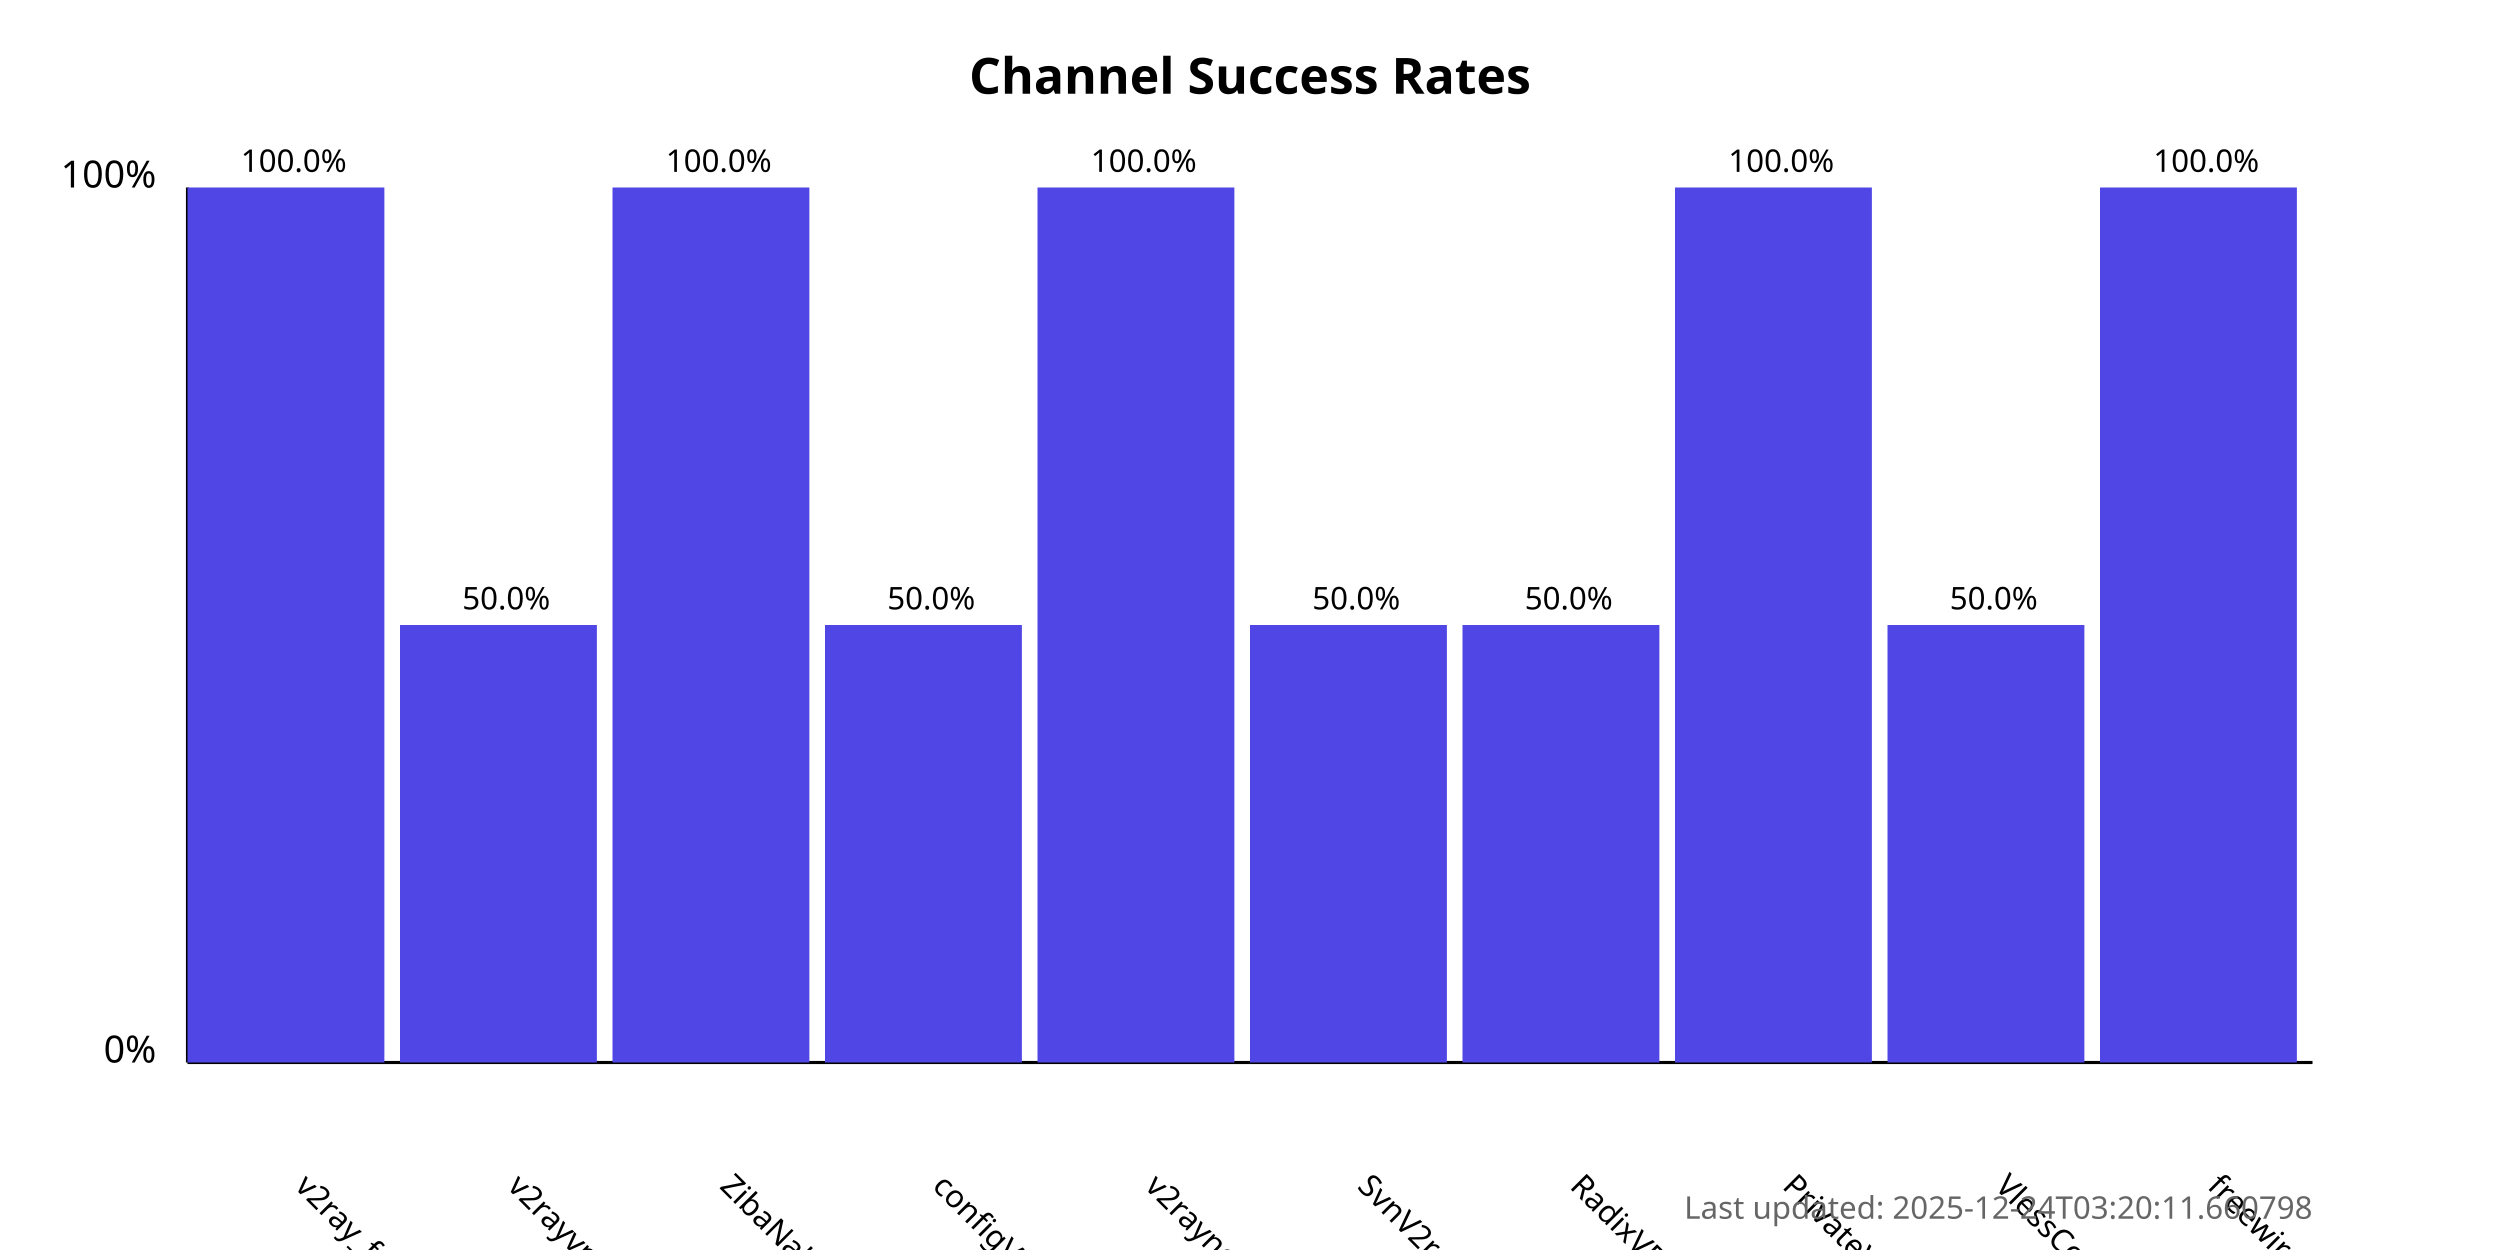
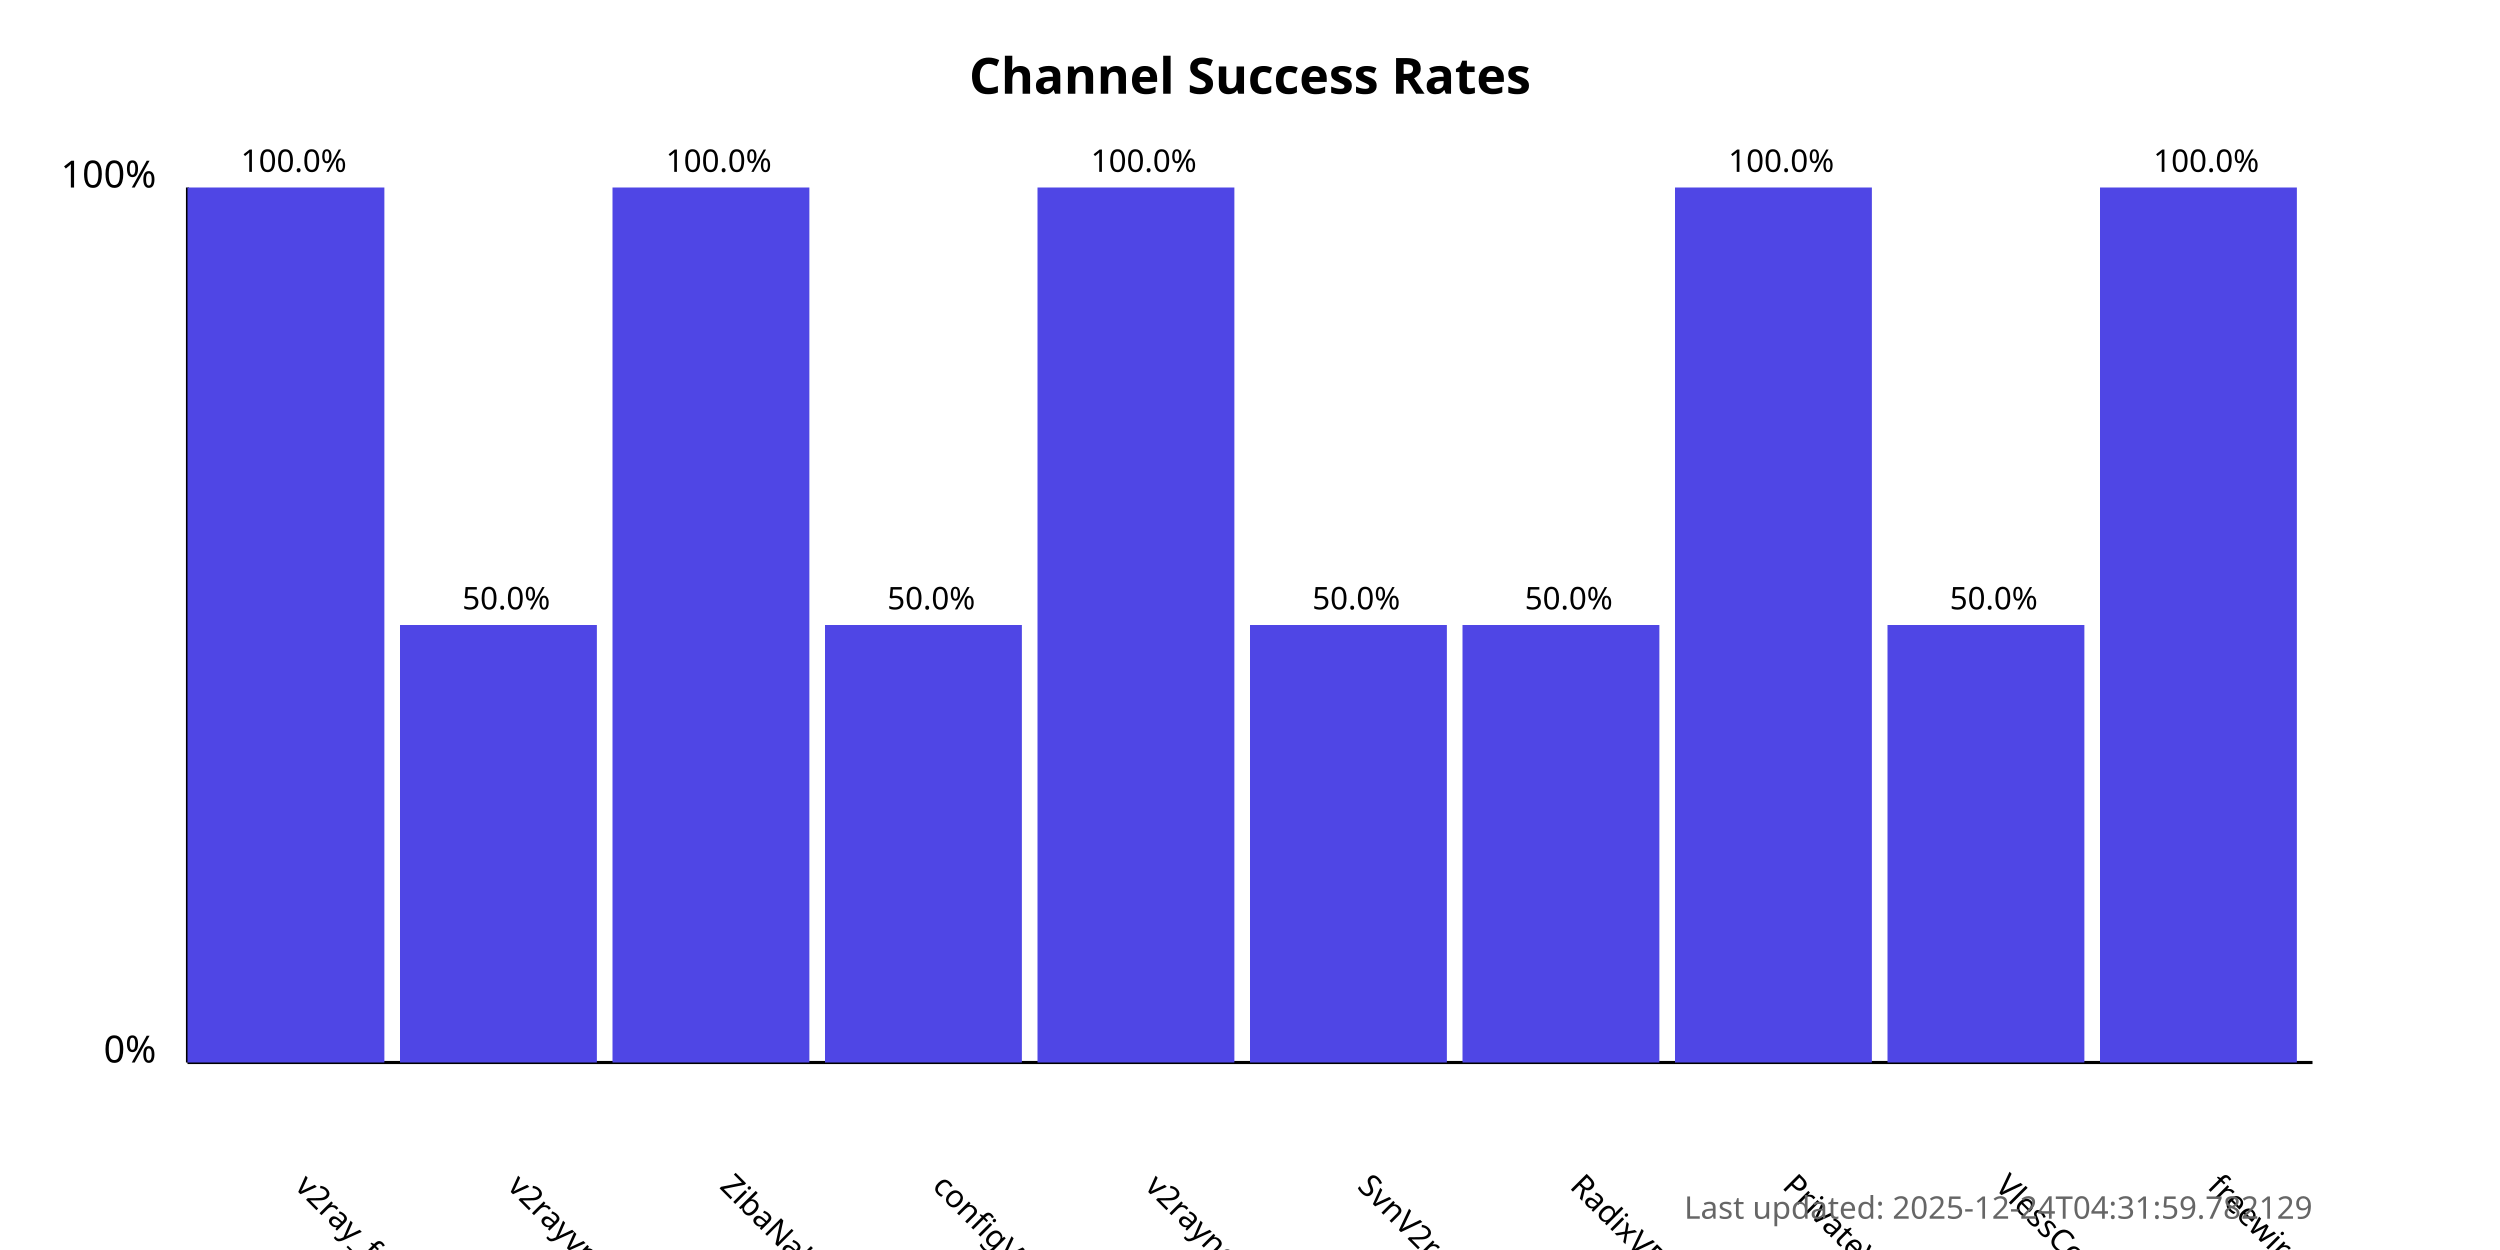
<svg xmlns="http://www.w3.org/2000/svg" width="800" height="400">
  <style>
            .chart-title { font: bold 16px sans-serif; }
            .axis-label { font: 12px sans-serif; }
            .tick-label { font: 10px sans-serif; }
            .bar { fill: #4f46e5; }
            .bar:hover { fill: #6366f1; }
            .timestamp { font: 10px sans-serif; fill: #666; }
        </style>
  <text x="400.0" y="30" text-anchor="middle" class="chart-title">
            Channel Success Rates
        </text>
  <line x1="60" y1="340" x2="60" y2="60" stroke="black" stroke-width="1" />
  <line x1="60" y1="340" x2="740" y2="340" stroke="black" stroke-width="1" />
  <text x="50" y="340" text-anchor="end" class="axis-label">0%</text>
  <text x="50" y="60" text-anchor="end" class="axis-label">100%</text>
  <g>
    <rect x="60" y="60.0" width="63.0" height="280.0" class="bar" />
    <text x="94.0" y="380" transform="rotate(45, 94.0, 380)" text-anchor="start" class="tick-label">
                v2ray_free_conf
            </text>
    <text x="94.0" y="55.0" text-anchor="middle" class="tick-label">
                100.0%
            </text>
  </g>
  <g>
    <rect x="128.0" y="200.0" width="63.0" height="140.0" class="bar" />
    <text x="162.0" y="380" transform="rotate(45, 162.0, 380)" text-anchor="start" class="tick-label">
                v2rayvpno
            </text>
    <text x="162.0" y="195.0" text-anchor="middle" class="tick-label">
                50.0%
            </text>
  </g>
  <g>
    <rect x="196.0" y="60.0" width="63.0" height="280.0" class="bar" />
    <text x="230.0" y="380" transform="rotate(45, 230.0, 380)" text-anchor="start" class="tick-label">
                ZibaNabz
            </text>
    <text x="230.0" y="55.0" text-anchor="middle" class="tick-label">
                100.0%
            </text>
  </g>
  <g>
    <rect x="264.0" y="200.0" width="63.0" height="140.0" class="bar" />
    <text x="298.0" y="380" transform="rotate(45, 298.0, 380)" text-anchor="start" class="tick-label">
                configV2rayForFree
            </text>
    <text x="298.0" y="195.0" text-anchor="middle" class="tick-label">
                50.0%
            </text>
  </g>
  <g>
    <rect x="332.0" y="60.0" width="63.0" height="280.0" class="bar" />
    <text x="366.0" y="380" transform="rotate(45, 366.0, 380)" text-anchor="start" class="tick-label">
                v2rayngvpn
            </text>
    <text x="366.0" y="55.0" text-anchor="middle" class="tick-label">
                100.0%
            </text>
  </g>
  <g>
    <rect x="400.0" y="200.0" width="63.0" height="140.0" class="bar" />
    <text x="434.0" y="380" transform="rotate(45, 434.0, 380)" text-anchor="start" class="tick-label">
                SvnV2ray
            </text>
    <text x="434.0" y="195.0" text-anchor="middle" class="tick-label">
                50.0%
            </text>
  </g>
  <g>
    <rect x="468.0" y="200.0" width="63.0" height="140.0" class="bar" />
    <text x="502.0" y="380" transform="rotate(45, 502.0, 380)" text-anchor="start" class="tick-label">
                RadixVPN
            </text>
    <text x="502.0" y="195.0" text-anchor="middle" class="tick-label">
                50.0%
            </text>
  </g>
  <g>
    <rect x="536.0" y="60.0" width="63.0" height="280.0" class="bar" />
    <text x="570.0" y="380" transform="rotate(45, 570.0, 380)" text-anchor="start" class="tick-label">
                PrivateVPNs
            </text>
    <text x="570.0" y="55.0" text-anchor="middle" class="tick-label">
                100.0%
            </text>
  </g>
  <g>
    <rect x="604.0" y="200.0" width="63.0" height="140.0" class="bar" />
    <text x="638.0" y="380" transform="rotate(45, 638.0, 380)" text-anchor="start" class="tick-label">
                VlessConfig
            </text>
    <text x="638.0" y="195.0" text-anchor="middle" class="tick-label">
                50.0%
            </text>
  </g>
  <g>
    <rect x="672.0" y="60.0" width="63.0" height="280.0" class="bar" />
    <text x="706.0" y="380" transform="rotate(45, 706.0, 380)" text-anchor="start" class="tick-label">
                freewireguard
            </text>
    <text x="706.0" y="55.0" text-anchor="middle" class="tick-label">
                100.0%
            </text>
  </g>
  <text x="740" y="390" text-anchor="end" class="timestamp">
-             Last updated: 2025-12-24T03:20:11.660798
+             Last updated: 2025-12-24T04:31:59.782129
        </text>
</svg>
